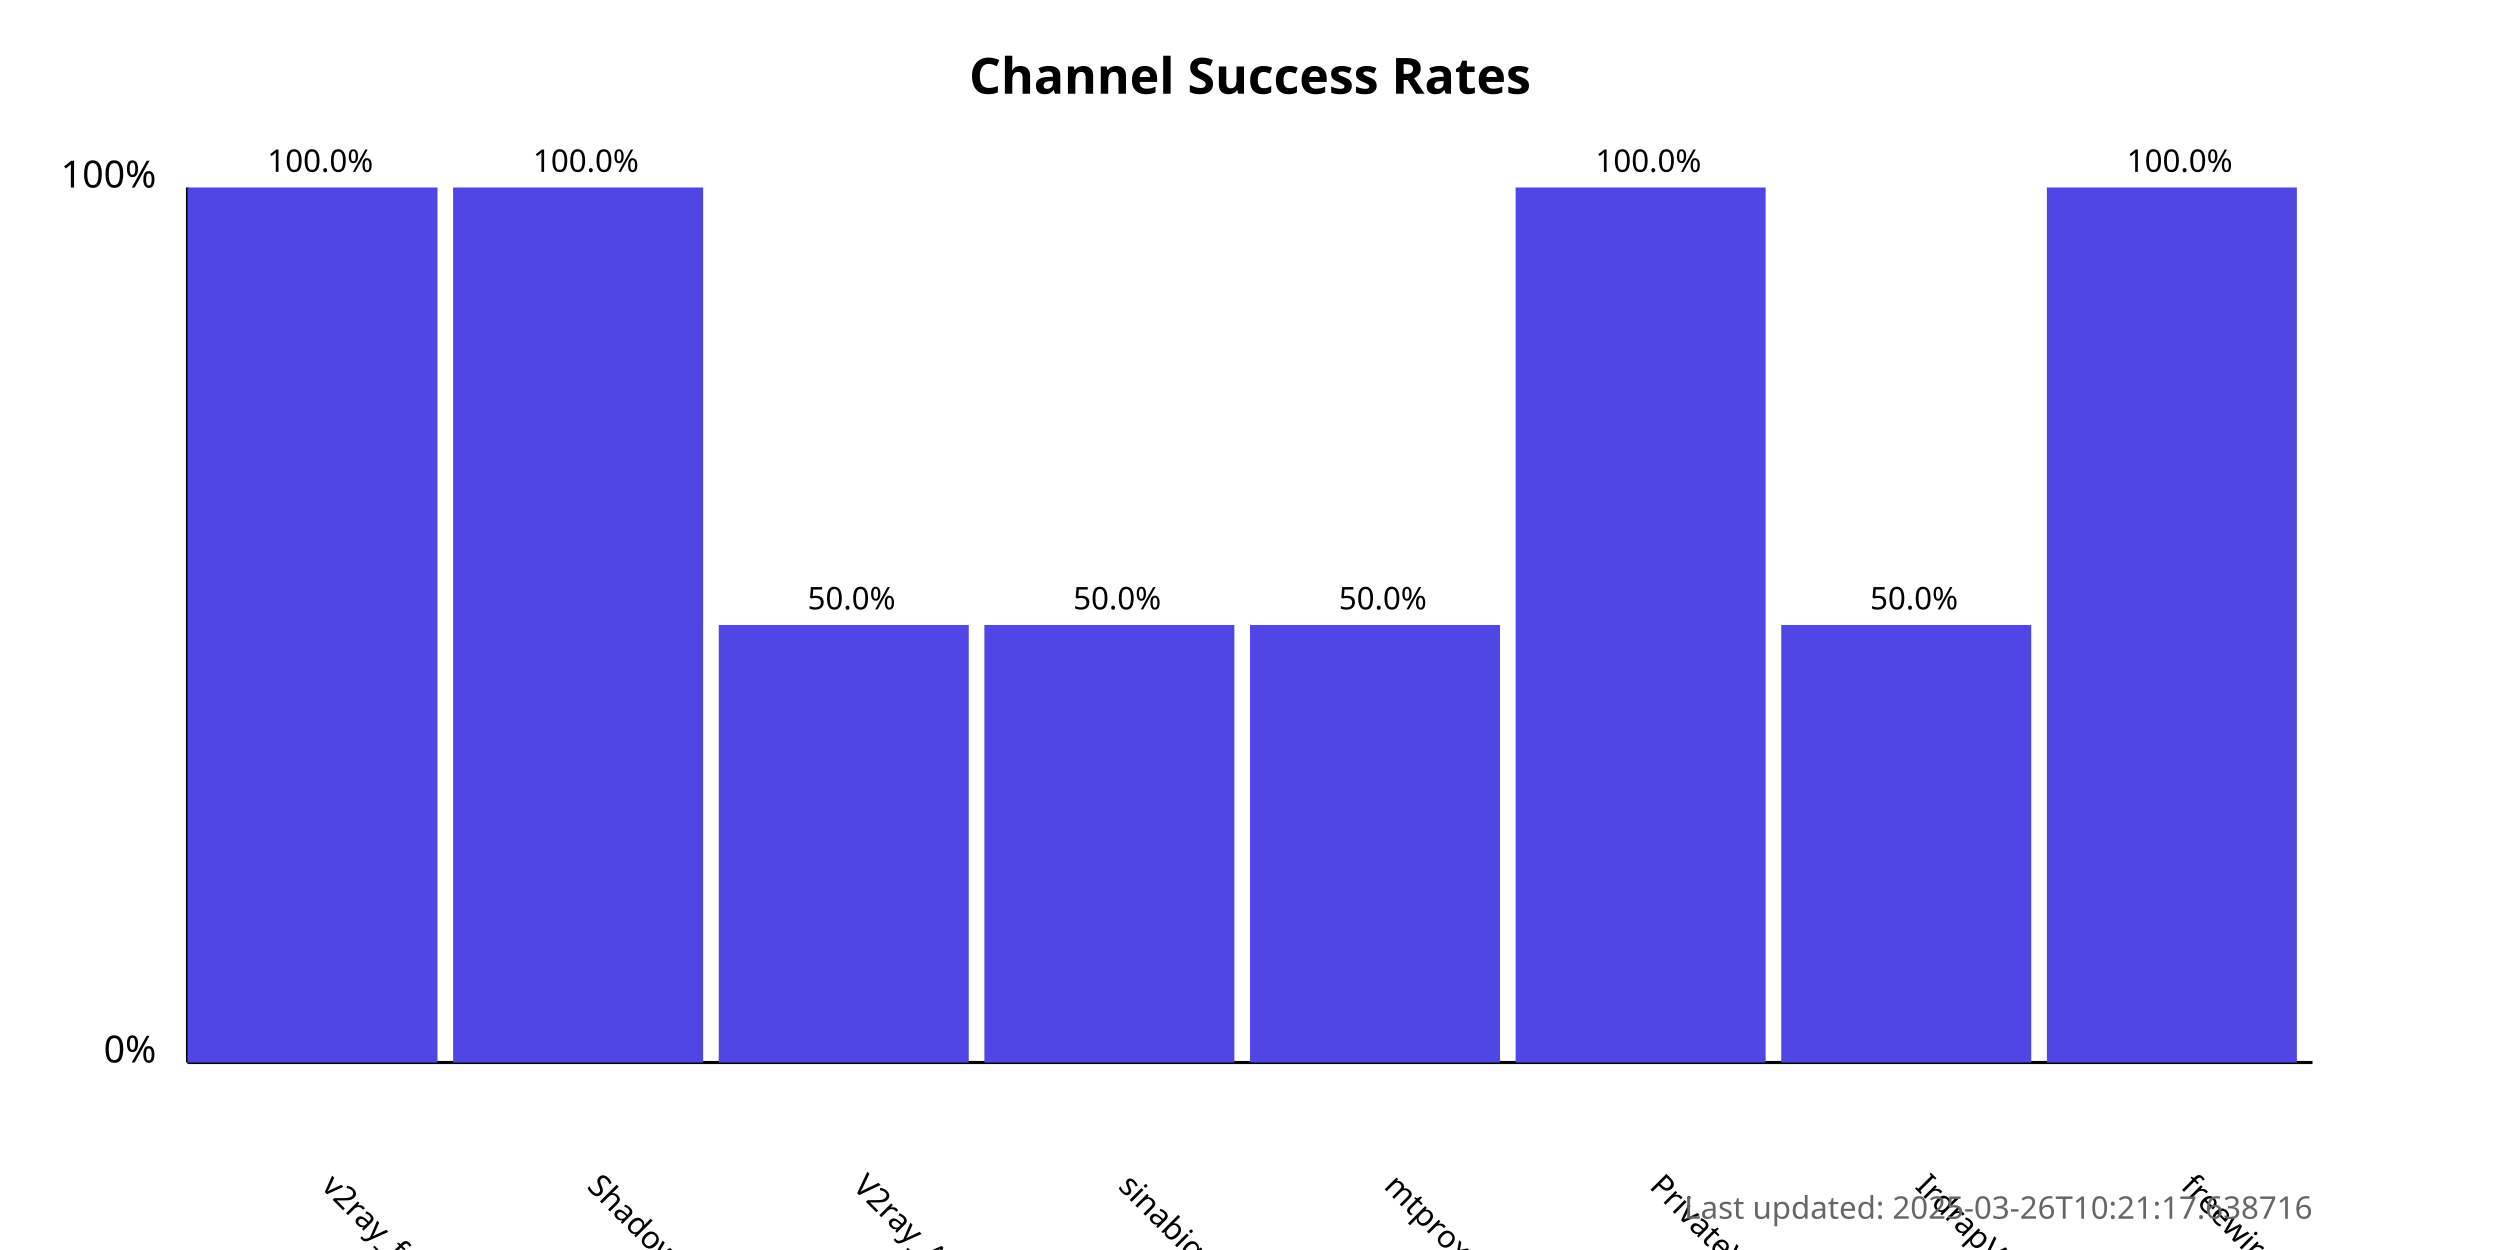
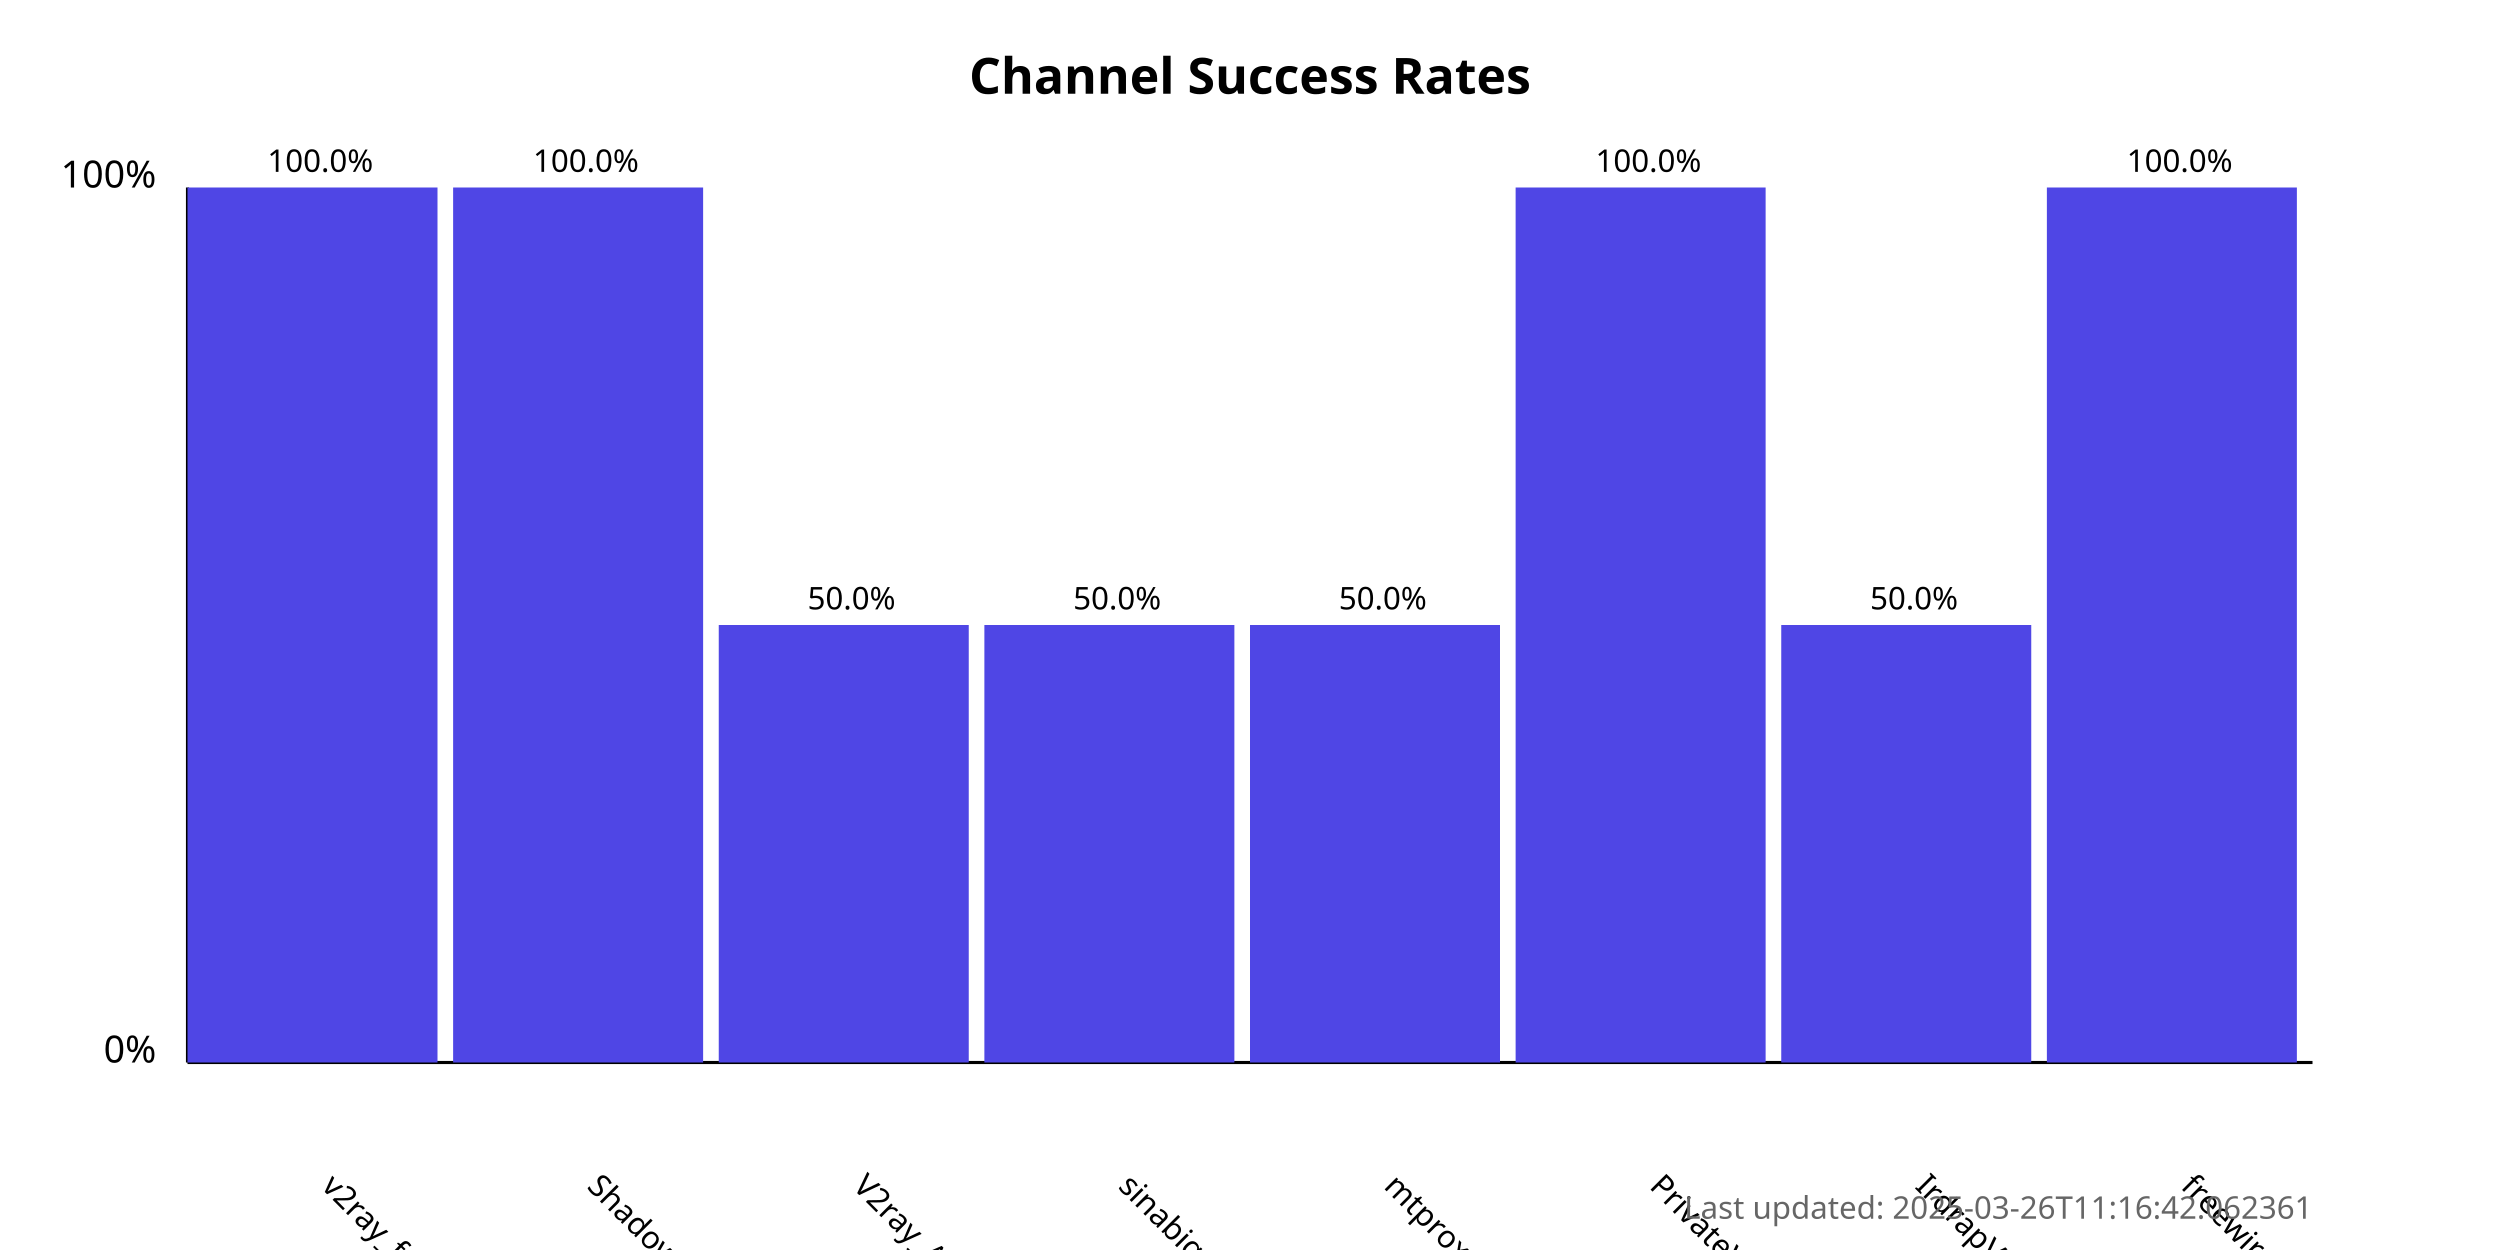
<svg xmlns="http://www.w3.org/2000/svg" width="800" height="400">
  <style>
            .chart-title { font: bold 16px sans-serif; }
            .axis-label { font: 12px sans-serif; }
            .tick-label { font: 10px sans-serif; }
            .bar { fill: #4f46e5; }
            .bar:hover { fill: #6366f1; }
            .timestamp { font: 10px sans-serif; fill: #666; }
        </style>
  <text x="400.0" y="30" text-anchor="middle" class="chart-title">
            Channel Success Rates
        </text>
  <line x1="60" y1="340" x2="60" y2="60" stroke="black" stroke-width="1" />
  <line x1="60" y1="340" x2="740" y2="340" stroke="black" stroke-width="1" />
  <text x="50" y="340" text-anchor="end" class="axis-label">0%</text>
  <text x="50" y="60" text-anchor="end" class="axis-label">100%</text>
  <g>
    <rect x="60" y="60.0" width="80.0" height="280.0" class="bar" />
    <text x="102.5" y="380" transform="rotate(45, 102.5, 380)" text-anchor="start" class="tick-label">
                v2ray_free_conf
            </text>
    <text x="102.5" y="55.0" text-anchor="middle" class="tick-label">
                100.0%
            </text>
  </g>
  <g>
    <rect x="145.0" y="60.0" width="80.0" height="280.0" class="bar" />
    <text x="187.5" y="380" transform="rotate(45, 187.5, 380)" text-anchor="start" class="tick-label">
                ShadowProxy66
            </text>
    <text x="187.5" y="55.0" text-anchor="middle" class="tick-label">
                100.0%
            </text>
  </g>
  <g>
    <rect x="230.0" y="200.0" width="80.0" height="140.0" class="bar" />
    <text x="272.5" y="380" transform="rotate(45, 272.5, 380)" text-anchor="start" class="tick-label">
                V2ray_Alpha
            </text>
    <text x="272.5" y="195.0" text-anchor="middle" class="tick-label">
                50.0%
            </text>
  </g>
  <g>
    <rect x="315.0" y="200.0" width="80.0" height="140.0" class="bar" />
    <text x="357.5" y="380" transform="rotate(45, 357.5, 380)" text-anchor="start" class="tick-label">
                sinabigo
            </text>
    <text x="357.5" y="195.0" text-anchor="middle" class="tick-label">
                50.0%
            </text>
  </g>
  <g>
    <rect x="400.0" y="200.0" width="80.0" height="140.0" class="bar" />
    <text x="442.5" y="380" transform="rotate(45, 442.5, 380)" text-anchor="start" class="tick-label">
                mtproxy_lists
            </text>
    <text x="442.5" y="195.0" text-anchor="middle" class="tick-label">
                50.0%
            </text>
  </g>
  <g>
    <rect x="485.0" y="60.0" width="80.0" height="280.0" class="bar" />
    <text x="527.5" y="380" transform="rotate(45, 527.5, 380)" text-anchor="start" class="tick-label">
                PrivateVPNs
            </text>
    <text x="527.5" y="55.0" text-anchor="middle" class="tick-label">
                100.0%
            </text>
  </g>
  <g>
    <rect x="570.0" y="200.0" width="80.0" height="140.0" class="bar" />
    <text x="612.5" y="380" transform="rotate(45, 612.5, 380)" text-anchor="start" class="tick-label">
                IrdrapVPNnews
            </text>
    <text x="612.5" y="195.0" text-anchor="middle" class="tick-label">
                50.0%
            </text>
  </g>
  <g>
    <rect x="655.0" y="60.0" width="80.0" height="280.0" class="bar" />
    <text x="697.5" y="380" transform="rotate(45, 697.5, 380)" text-anchor="start" class="tick-label">
                freewireguard
            </text>
    <text x="697.5" y="55.0" text-anchor="middle" class="tick-label">
                100.0%
            </text>
  </g>
  <text x="740" y="390" text-anchor="end" class="timestamp">
-             Last updated: 2025-03-26T10:21:17.638716
+             Last updated: 2025-03-26T11:16:42.062361
        </text>
</svg>
